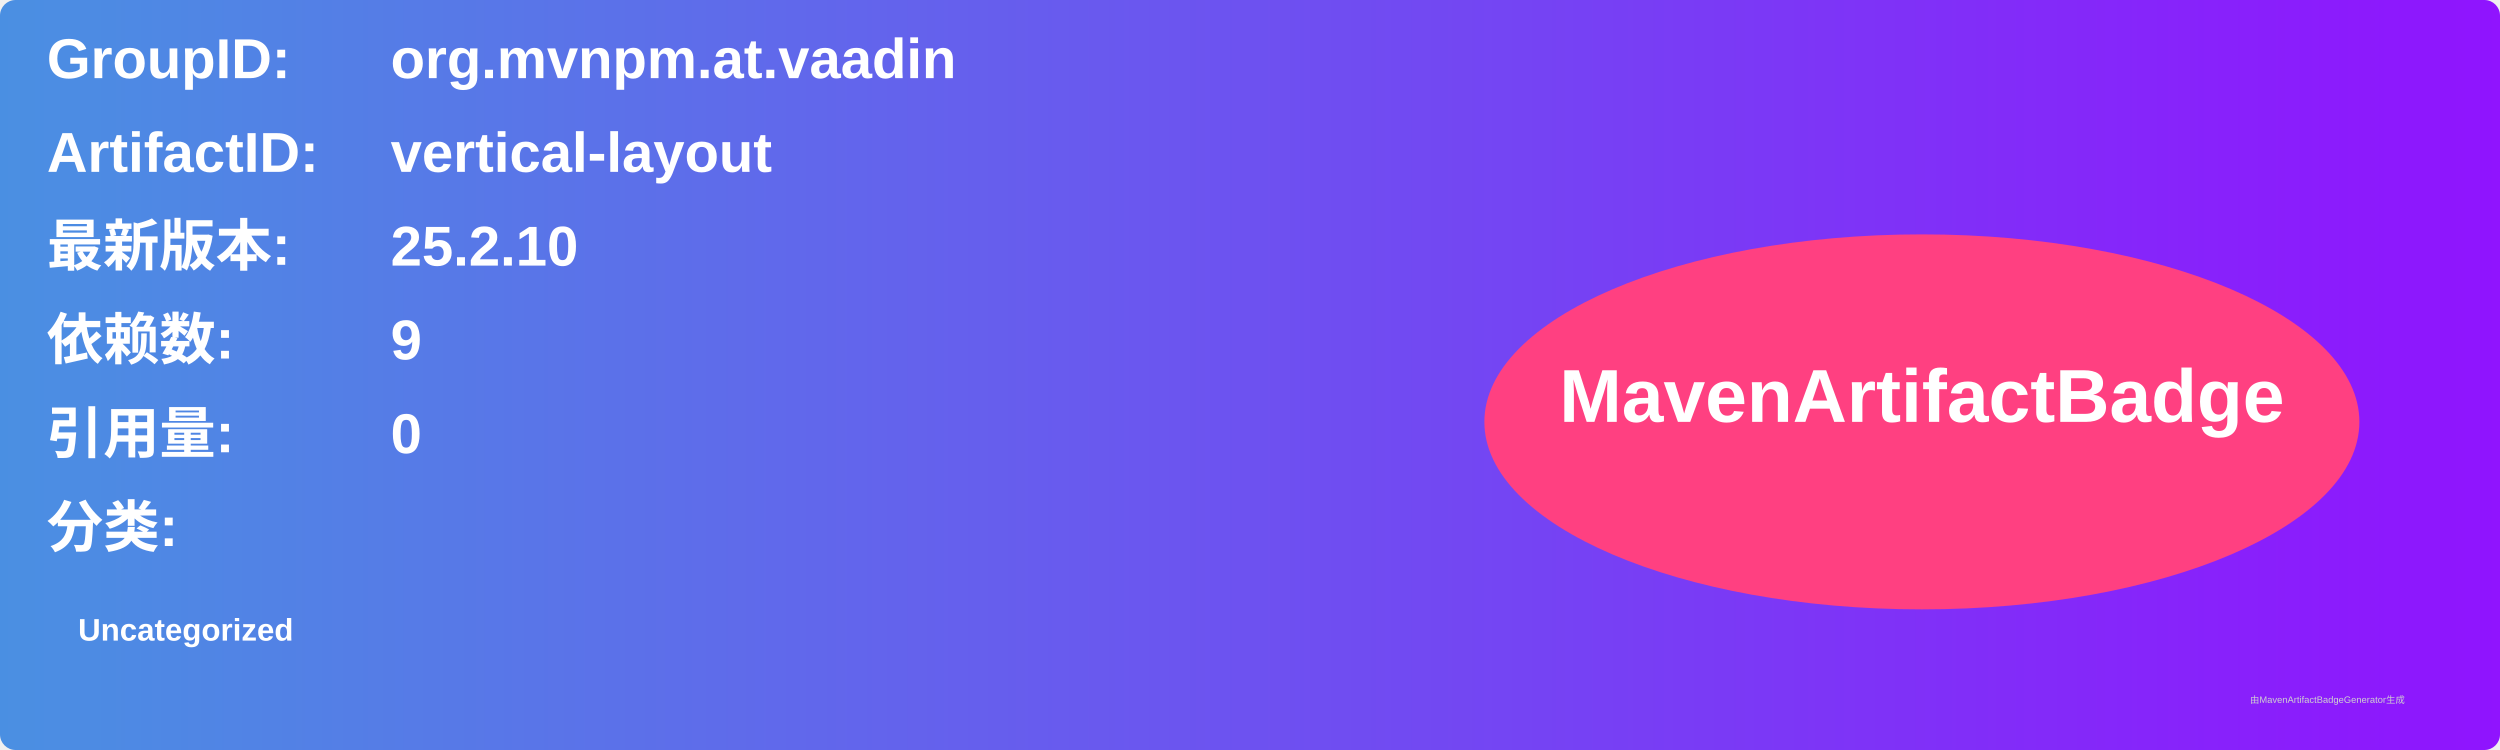
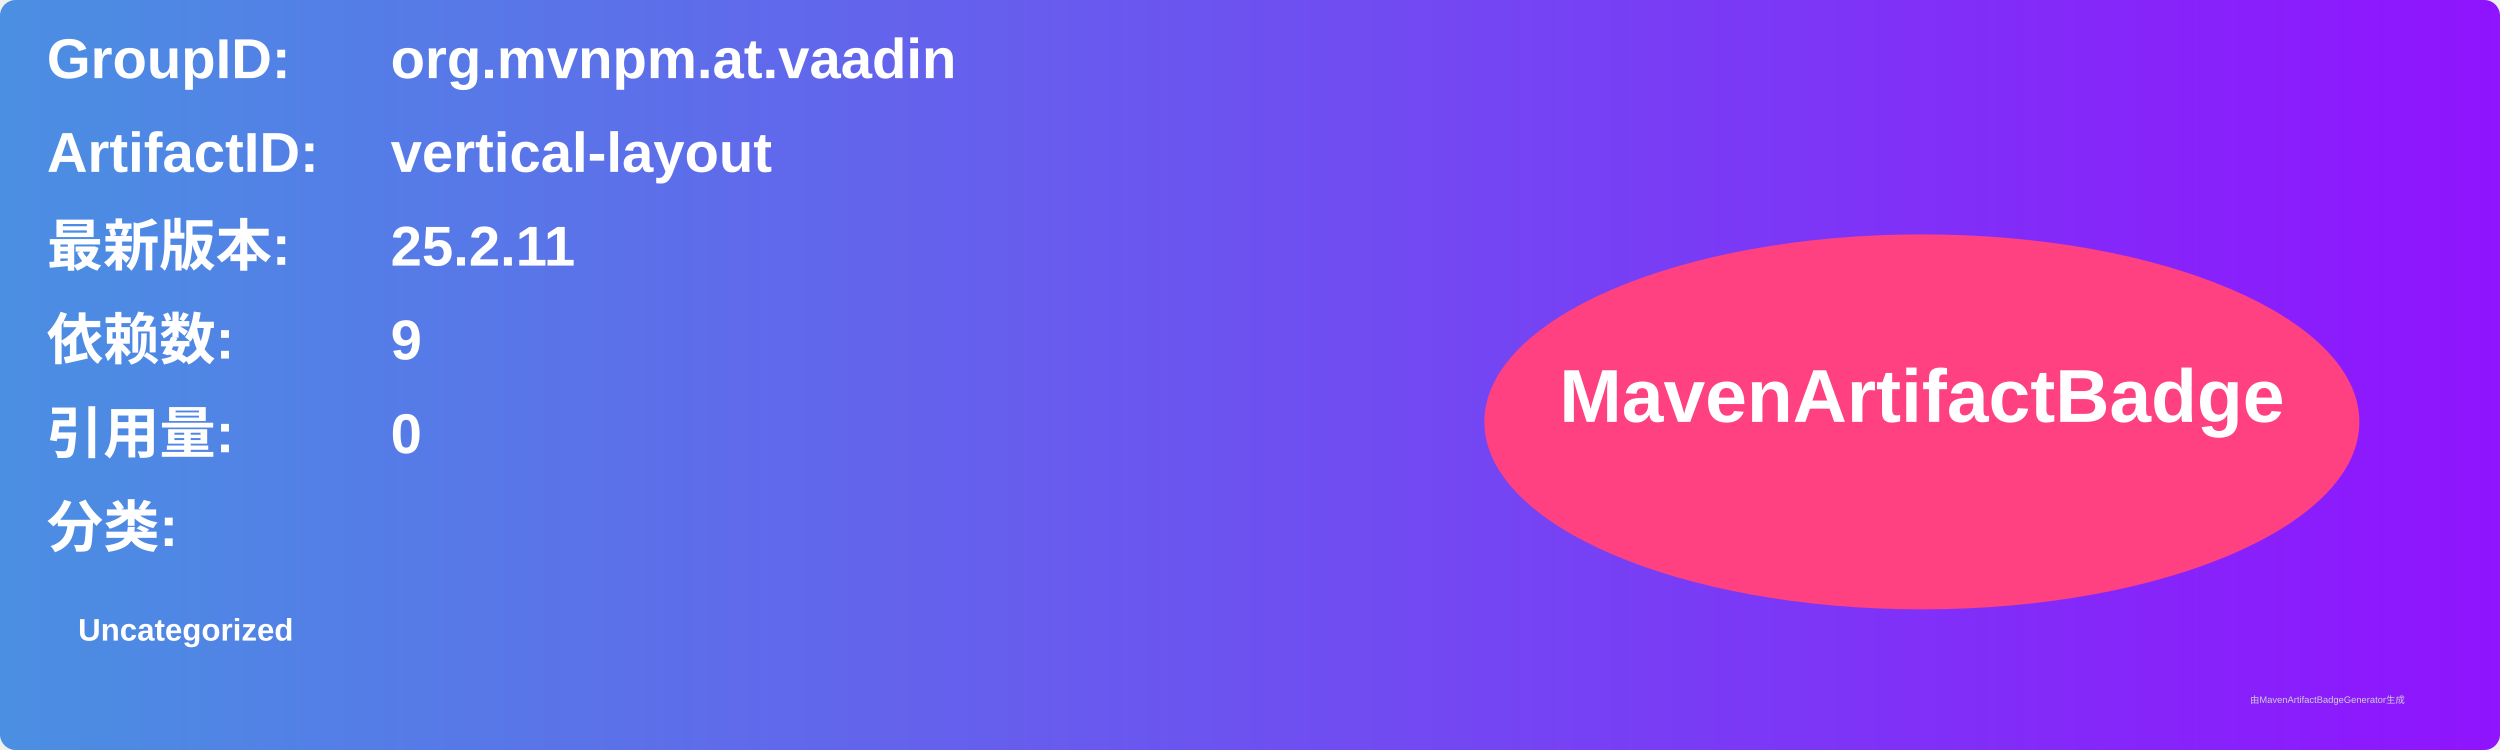
<svg xmlns="http://www.w3.org/2000/svg" width="800" height="240" viewBox="0 0 800 240">
  <linearGradient id="grad" x1="0%" y1="0%" x2="100%" y2="0%">
    <stop offset="0%" stop-color="#4a90e2" />
    <stop offset="100%" stop-color="#9013fe" />
  </linearGradient>
  <rect width="100%" height="100%" rx="5" ry="5" fill="url(#grad)" />
  <g transform="translate(15, 15)">
    <text x="0" y="10" font-family="Arial" font-size="18" fill="white" font-weight="bold" width="260">GroupID:</text>
    <text x="110" y="10" font-family="Arial" font-size="18" fill="white" font-weight="bold" width="460">org.mvnpm.at.vaadin</text>
    <text x="0" y="40" font-family="Arial" font-size="18" fill="white" font-weight="bold" width="260">ArtifactID:</text>
    <text x="110" y="40" font-family="Arial" font-size="18" fill="white" font-weight="bold" width="460">vertical-layout</text>
    <text x="0" y="70" font-family="Arial" font-size="18" fill="white" font-weight="bold">最新版本:</text>
    <text x="110" y="70" font-family="Arial" font-size="18" fill="white" font-weight="bold">
-       <tspan font-weight="bold">25.2.10</tspan>
+       <tspan font-weight="bold">25.2.11</tspan>
    </text>
    <text x="0" y="100" font-family="Arial" font-size="18" fill="white" font-weight="bold">依赖数: </text>
    <text x="110" y="100" font-family="Arial" font-size="18" fill="white">
      <tspan font-weight="bold">9</tspan>
    </text>
    <text x="0" y="130" font-family="Arial" font-size="18" fill="white" font-weight="bold">引用量: </text>
    <text x="110" y="130" font-family="Arial" font-size="18" fill="white">
      <tspan font-weight="bold">0</tspan>
    </text>
    <text x="0" y="160" font-family="Arial" font-size="18" fill="white" font-weight="bold">分类:</text>
    <text x="10" y="190" font-family="Arial" font-size="10" fill="white">
      <tspan font-weight="bold">Uncategorized</tspan>
    </text>
    <ellipse cx="600" cy="120" rx="140" ry="60" fill="#ff4081" />
    <text x="600" y="120" text-anchor="middle" font-family="Arial" font-size="24" fill="white" font-weight="bold">MavenArtifactBadge</text>
  </g>
  <text x="720" y="225" font-family="Arial" font-size="3" fill="#d0d0d0">由MavenArtifactBadgeGenerator生成</text>
</svg>
